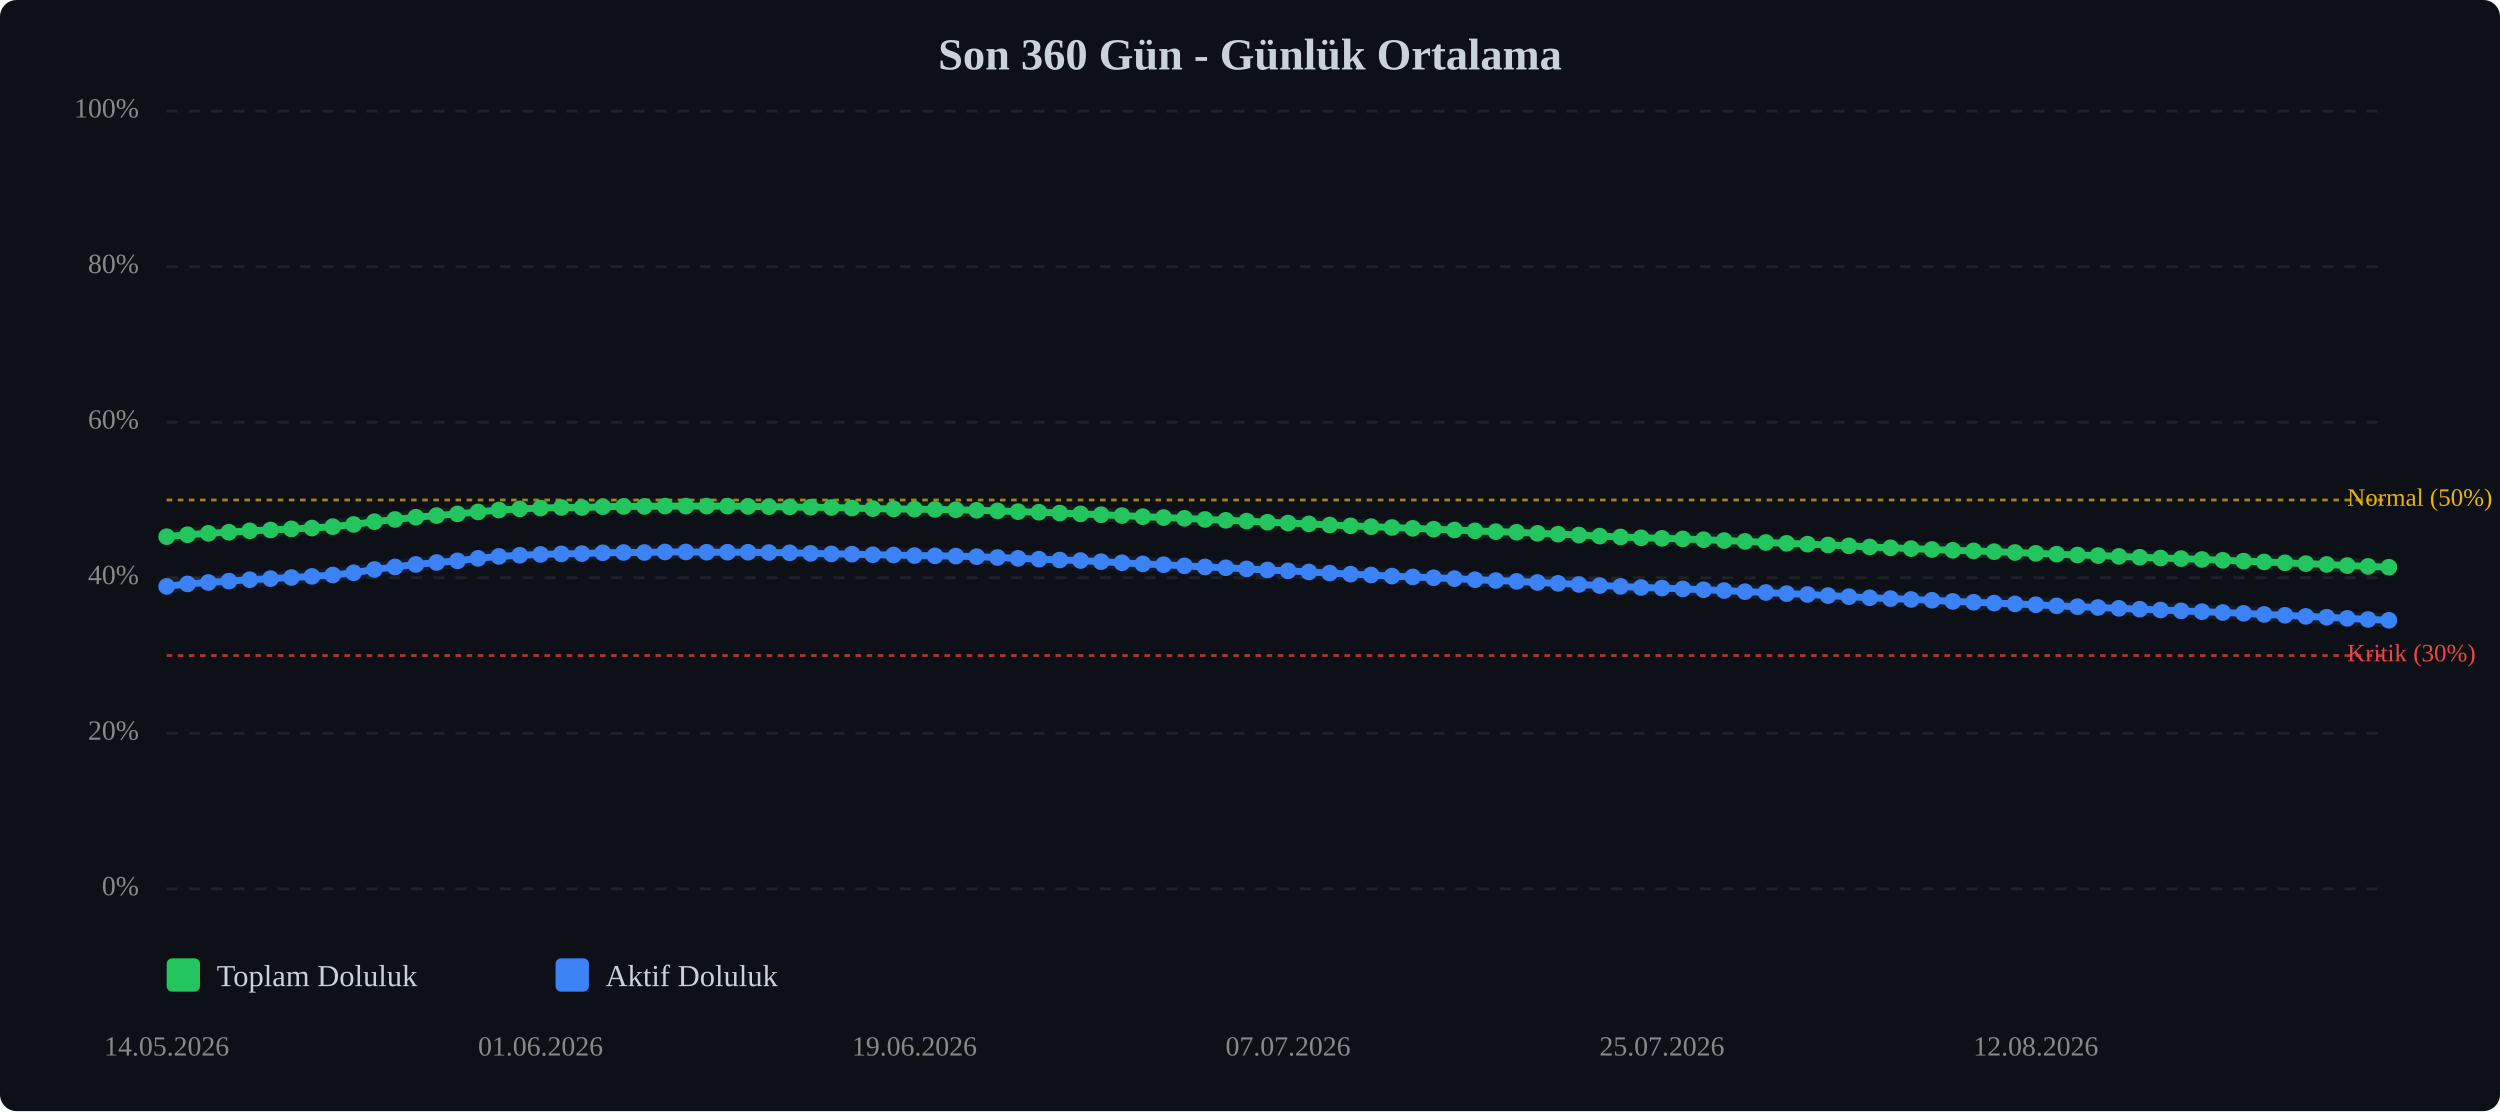
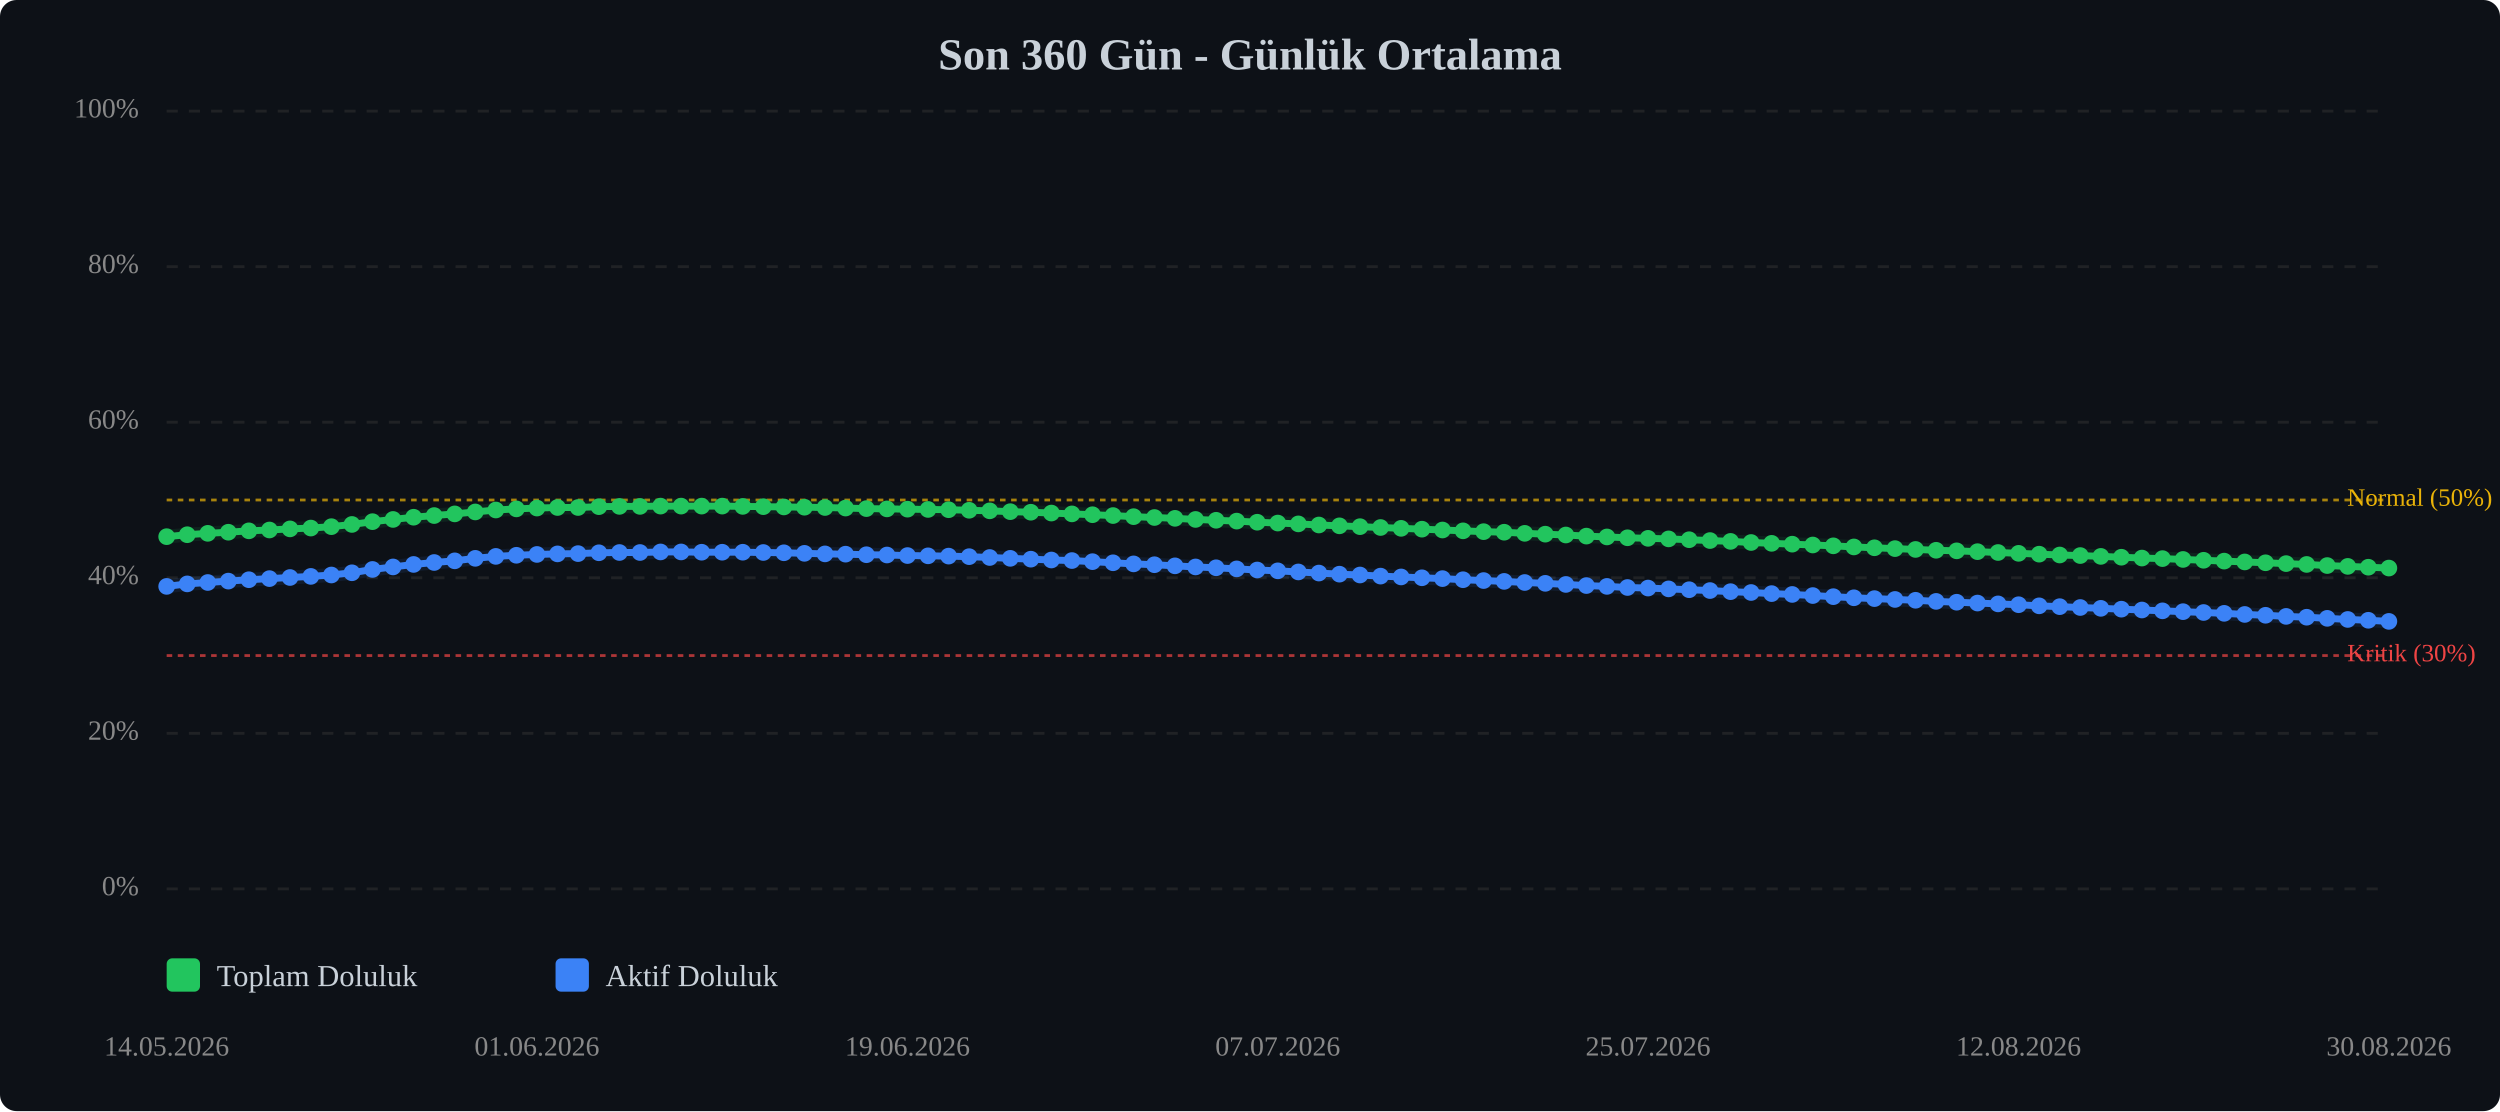
<svg xmlns="http://www.w3.org/2000/svg" viewBox="0 0 900 400" width="100%" style="max-width:900px;">
  <rect width="900" height="400" fill="#0d1117" rx="6" />
  <text x="450.0" y="25" text-anchor="middle" font-size="16" font-weight="bold" fill="#c9d1d9">Son 360 Gün - Günlük Ortalama</text>
  <line x1="60" y1="320.0" x2="860" y2="320.0" stroke="#333" stroke-width="1" stroke-dasharray="4,4" opacity="0.5" />
  <text x="50" y="320.0" text-anchor="end" dominant-baseline="middle" font-size="10" fill="#888">0%</text>
  <line x1="60" y1="264.0" x2="860" y2="264.0" stroke="#333" stroke-width="1" stroke-dasharray="4,4" opacity="0.5" />
  <text x="50" y="264.0" text-anchor="end" dominant-baseline="middle" font-size="10" fill="#888">20%</text>
  <line x1="60" y1="208.0" x2="860" y2="208.0" stroke="#333" stroke-width="1" stroke-dasharray="4,4" opacity="0.5" />
  <text x="50" y="208.0" text-anchor="end" dominant-baseline="middle" font-size="10" fill="#888">40%</text>
  <line x1="60" y1="152.0" x2="860" y2="152.0" stroke="#333" stroke-width="1" stroke-dasharray="4,4" opacity="0.5" />
  <text x="50" y="152.0" text-anchor="end" dominant-baseline="middle" font-size="10" fill="#888">60%</text>
  <line x1="60" y1="96.0" x2="860" y2="96.0" stroke="#333" stroke-width="1" stroke-dasharray="4,4" opacity="0.5" />
  <text x="50" y="96.0" text-anchor="end" dominant-baseline="middle" font-size="10" fill="#888">80%</text>
  <line x1="60" y1="40.0" x2="860" y2="40.0" stroke="#333" stroke-width="1" stroke-dasharray="4,4" opacity="0.5" />
  <text x="50" y="40.0" text-anchor="end" dominant-baseline="middle" font-size="10" fill="#888">100%</text>
  <line x1="60" y1="236.0" x2="860" y2="236.0" stroke="#ef4444" stroke-width="1" stroke-dasharray="2,2" opacity="0.7" />
  <text x="845" y="236.0" dominant-baseline="middle" font-size="9" fill="#ef4444">Kritik (30%)</text>
  <line x1="60" y1="180.0" x2="860" y2="180.0" stroke="#eab308" stroke-width="1" stroke-dasharray="2,2" opacity="0.7" />
  <text x="845" y="180.0" dominant-baseline="middle" font-size="9" fill="#eab308">Normal (50%)</text>
-   <polyline points="60.0,193.2 67.5,192.5 75.0,192.0 82.4,191.6 89.9,191.1 97.4,190.8 104.9,190.4 112.3,190.1 119.8,189.6 127.3,188.8 134.8,187.8 142.2,187.0 149.7,186.2 157.2,185.6 164.7,185.0 172.1,184.3 179.6,183.6 187.1,183.2 194.6,182.9 202.1,182.7 209.5,182.7 217.0,182.4 224.5,182.3 232.0,182.3 239.4,182.2 246.9,182.2 254.4,182.2 261.9,182.2 269.3,182.3 276.8,182.4 284.3,182.5 291.8,182.6 299.3,182.7 306.7,182.9 314.2,183.1 321.7,183.2 329.2,183.3 336.6,183.4 344.1,183.5 351.6,183.7 359.1,183.9 366.5,184.2 374.0,184.4 381.5,184.7 389.0,185.0 396.4,185.3 403.9,185.6 411.4,186.0 418.9,186.3 426.4,186.6 433.8,187.0 441.3,187.3 448.8,187.6 456.3,188.0 463.7,188.3 471.2,188.6 478.7,189.0 486.2,189.3 493.6,189.6 501.1,189.9 508.6,190.2 516.1,190.5 523.6,190.8 531.0,191.1 538.5,191.4 546.0,191.6 553.5,192.0 560.9,192.3 568.4,192.6 575.9,193.0 583.4,193.3 590.8,193.6 598.3,193.8 605.8,194.0 613.3,194.3 620.7,194.6 628.2,194.9 635.7,195.3 643.2,195.6 650.7,195.9 658.1,196.2 665.6,196.5 673.1,196.9 680.6,197.2 688.0,197.5 695.5,197.8 703.0,198.1 710.5,198.3 717.9,198.6 725.4,198.9 732.9,199.2 740.4,199.5 747.9,199.8 755.3,200.0 762.8,200.3 770.3,200.6 777.8,200.9 785.2,201.1 792.7,201.4 800.2,201.7 807.7,202.0 815.1,202.3 822.6,202.6 830.1,202.9 837.6,203.2 845.0,203.6 852.5,203.9 860.0,204.2" fill="none" stroke="#22c55e" stroke-width="2.5" stroke-linecap="round" stroke-linejoin="round" />
-   <polyline points="60.0,193.2 67.5,192.5 75.0,192.0 82.4,191.6 89.9,191.1 97.4,190.8 104.9,190.4 112.3,190.1 119.8,189.6 127.3,188.8 134.8,187.8 142.2,187.0 149.7,186.2 157.2,185.6 164.7,185.0 172.1,184.3 179.6,183.6 187.1,183.2 194.6,182.9 202.1,182.7 209.5,182.7 217.0,182.4 224.5,182.3 232.0,182.3 239.4,182.2 246.9,182.2 254.4,182.2 261.9,182.2 269.3,182.3 276.8,182.4 284.3,182.5 291.8,182.6 299.3,182.7 306.7,182.9 314.2,183.1 321.7,183.2 329.2,183.3 336.6,183.4 344.1,183.5 351.6,183.7 359.1,183.9 366.5,184.2 374.0,184.4 381.5,184.7 389.0,185.0 396.4,185.3 403.9,185.6 411.4,186.0 418.9,186.3 426.4,186.6 433.8,187.0 441.3,187.3 448.8,187.6 456.3,188.0 463.7,188.3 471.2,188.6 478.7,189.0 486.2,189.3 493.6,189.6 501.1,189.9 508.6,190.2 516.1,190.5 523.6,190.8 531.0,191.1 538.5,191.4 546.0,191.6 553.5,192.0 560.9,192.3 568.4,192.6 575.9,193.0 583.4,193.3 590.8,193.6 598.3,193.8 605.8,194.0 613.3,194.3 620.7,194.6 628.2,194.9 635.7,195.3 643.2,195.6 650.7,195.9 658.1,196.2 665.6,196.5 673.1,196.9 680.6,197.2 688.0,197.5 695.5,197.8 703.0,198.1 710.5,198.3 717.9,198.6 725.4,198.9 732.9,199.2 740.4,199.5 747.9,199.8 755.3,200.0 762.8,200.3 770.3,200.6 777.8,200.9 785.2,201.1 792.7,201.4 800.2,201.7 807.7,202.0 815.1,202.3 822.6,202.6 830.1,202.9 837.6,203.2 845.0,203.6 852.5,203.9 860.0,204.2" fill="none" stroke="#22c55e" stroke-width="5" opacity="0.1" stroke-linecap="round" stroke-linejoin="round" />
-   <polyline points="60.0,211.1 67.5,210.2 75.0,209.7 82.4,209.2 89.9,208.7 97.4,208.3 104.9,207.9 112.3,207.5 119.8,207.0 127.3,206.2 134.8,205.0 142.2,204.1 149.7,203.2 157.2,202.5 164.7,201.9 172.1,201.0 179.6,200.3 187.1,199.9 194.6,199.6 202.1,199.4 209.5,199.3 217.0,199.0 224.5,198.9 232.0,198.9 239.4,198.7 246.9,198.7 254.4,198.8 261.9,198.8 269.3,198.8 276.8,198.9 284.3,199.0 291.8,199.2 299.3,199.4 306.7,199.5 314.2,199.7 321.7,199.8 329.2,200.0 336.6,200.1 344.1,200.2 351.6,200.4 359.1,200.7 366.5,201.0 374.0,201.3 381.5,201.6 389.0,201.8 396.4,202.2 403.9,202.6 411.4,203.0 418.9,203.3 426.4,203.7 433.8,204.1 441.3,204.4 448.8,204.8 456.3,205.2 463.7,205.5 471.2,205.9 478.7,206.3 486.2,206.7 493.6,207.0 501.1,207.4 508.6,207.7 516.1,208.0 523.6,208.3 531.0,208.7 538.5,209.0 546.0,209.3 553.5,209.7 560.9,210.0 568.4,210.4 575.9,210.8 583.4,211.1 590.8,211.5 598.3,211.7 605.8,212.0 613.3,212.3 620.7,212.6 628.2,213.0 635.7,213.3 643.2,213.7 650.7,214.0 658.1,214.4 665.6,214.8 673.1,215.2 680.6,215.5 688.0,215.8 695.5,216.1 703.0,216.5 710.5,216.8 717.9,217.1 725.4,217.4 732.9,217.7 740.4,218.1 747.9,218.4 755.3,218.7 762.8,219.0 770.3,219.3 777.8,219.6 785.2,219.9 792.7,220.2 800.2,220.5 807.7,220.8 815.1,221.2 822.6,221.5 830.1,221.9 837.6,222.2 845.0,222.6 852.5,223.0 860.0,223.3" fill="none" stroke="#3b82f6" stroke-width="2.5" stroke-linecap="round" stroke-linejoin="round" />
-   <polyline points="60.0,211.1 67.5,210.2 75.0,209.7 82.4,209.2 89.9,208.7 97.4,208.3 104.9,207.9 112.3,207.5 119.8,207.0 127.3,206.2 134.8,205.0 142.2,204.1 149.7,203.2 157.2,202.5 164.7,201.9 172.1,201.0 179.6,200.3 187.1,199.9 194.6,199.6 202.1,199.4 209.5,199.3 217.0,199.0 224.5,198.9 232.0,198.9 239.4,198.7 246.9,198.7 254.4,198.8 261.9,198.8 269.3,198.8 276.8,198.9 284.3,199.0 291.8,199.2 299.3,199.4 306.7,199.5 314.2,199.7 321.7,199.8 329.2,200.0 336.6,200.1 344.1,200.2 351.6,200.4 359.1,200.7 366.5,201.0 374.0,201.3 381.5,201.6 389.0,201.8 396.4,202.2 403.9,202.6 411.4,203.0 418.9,203.3 426.4,203.7 433.8,204.1 441.3,204.4 448.8,204.8 456.3,205.2 463.7,205.5 471.2,205.9 478.7,206.3 486.2,206.7 493.6,207.0 501.1,207.4 508.6,207.7 516.1,208.0 523.6,208.3 531.0,208.7 538.5,209.0 546.0,209.3 553.5,209.7 560.9,210.0 568.4,210.4 575.9,210.8 583.4,211.1 590.8,211.5 598.3,211.7 605.8,212.0 613.3,212.3 620.7,212.6 628.2,213.0 635.7,213.3 643.2,213.7 650.7,214.0 658.1,214.4 665.6,214.8 673.1,215.2 680.6,215.5 688.0,215.8 695.5,216.1 703.0,216.5 710.5,216.8 717.9,217.1 725.4,217.4 732.9,217.7 740.4,218.1 747.9,218.4 755.3,218.7 762.8,219.0 770.3,219.3 777.8,219.6 785.2,219.9 792.7,220.2 800.2,220.5 807.7,220.8 815.1,221.2 822.6,221.5 830.1,221.9 837.6,222.2 845.0,222.6 852.5,223.0 860.0,223.3" fill="none" stroke="#3b82f6" stroke-width="5" opacity="0.1" stroke-linecap="round" stroke-linejoin="round" />
+   <polyline points="60.0,193.2 67.4,192.5 74.8,192.0 82.2,191.6 89.6,191.1 97.0,190.8 104.4,190.4 111.9,190.1 119.3,189.6 126.7,188.8 134.1,187.8 141.5,187.0 148.9,186.2 156.3,185.6 163.7,185.0 171.1,184.3 178.5,183.6 185.9,183.2 193.3,182.9 200.7,182.7 208.1,182.7 215.6,182.4 223.0,182.3 230.4,182.3 237.8,182.2 245.2,182.2 252.6,182.2 260.0,182.2 267.4,182.3 274.8,182.4 282.2,182.5 289.6,182.6 297.0,182.7 304.4,182.9 311.9,183.1 319.3,183.2 326.7,183.3 334.1,183.4 341.5,183.5 348.9,183.7 356.3,183.9 363.7,184.2 371.1,184.4 378.5,184.7 385.9,185.0 393.3,185.3 400.7,185.6 408.1,186.0 415.6,186.3 423.0,186.6 430.4,187.0 437.8,187.3 445.2,187.6 452.6,188.0 460.0,188.3 467.4,188.6 474.8,189.0 482.2,189.3 489.6,189.6 497.0,189.9 504.4,190.2 511.9,190.5 519.3,190.8 526.7,191.1 534.1,191.4 541.5,191.6 548.9,192.0 556.3,192.3 563.7,192.6 571.1,193.0 578.5,193.3 585.9,193.6 593.3,193.8 600.7,194.0 608.1,194.3 615.6,194.6 623.0,194.9 630.4,195.3 637.8,195.6 645.2,195.9 652.6,196.2 660.0,196.5 667.4,196.9 674.8,197.2 682.2,197.5 689.6,197.8 697.0,198.1 704.4,198.3 711.9,198.6 719.3,198.9 726.7,199.2 734.1,199.5 741.5,199.8 748.9,200.0 756.3,200.3 763.7,200.6 771.1,200.9 778.5,201.1 785.9,201.4 793.3,201.7 800.7,202.0 808.1,202.3 815.6,202.6 823.0,202.9 830.4,203.2 837.8,203.6 845.2,203.9 852.6,204.2 860.0,204.5" fill="none" stroke="#22c55e" stroke-width="2.5" stroke-linecap="round" stroke-linejoin="round" />
+   <polyline points="60.0,193.2 67.4,192.5 74.8,192.0 82.2,191.6 89.6,191.1 97.0,190.8 104.4,190.4 111.9,190.1 119.3,189.6 126.7,188.8 134.1,187.8 141.5,187.0 148.9,186.2 156.3,185.6 163.7,185.0 171.1,184.3 178.5,183.6 185.9,183.2 193.3,182.9 200.7,182.7 208.1,182.7 215.6,182.4 223.0,182.3 230.4,182.3 237.8,182.2 245.2,182.2 252.6,182.2 260.0,182.2 267.4,182.3 274.8,182.4 282.2,182.5 289.6,182.6 297.0,182.7 304.4,182.9 311.9,183.1 319.3,183.2 326.7,183.3 334.1,183.4 341.5,183.5 348.9,183.7 356.3,183.9 363.7,184.2 371.1,184.4 378.5,184.7 385.9,185.0 393.3,185.3 400.7,185.6 408.1,186.0 415.6,186.3 423.0,186.6 430.4,187.0 437.8,187.3 445.2,187.6 452.6,188.0 460.0,188.3 467.4,188.6 474.8,189.0 482.2,189.3 489.6,189.6 497.0,189.9 504.4,190.2 511.9,190.5 519.3,190.8 526.7,191.1 534.1,191.4 541.5,191.6 548.9,192.0 556.3,192.3 563.7,192.6 571.1,193.0 578.5,193.3 585.9,193.6 593.3,193.8 600.7,194.0 608.1,194.3 615.6,194.6 623.0,194.9 630.4,195.3 637.8,195.6 645.2,195.9 652.6,196.2 660.0,196.5 667.4,196.9 674.8,197.2 682.2,197.5 689.6,197.8 697.0,198.1 704.4,198.3 711.9,198.6 719.3,198.9 726.7,199.2 734.1,199.5 741.5,199.8 748.9,200.0 756.3,200.3 763.7,200.6 771.1,200.9 778.5,201.1 785.9,201.4 793.3,201.7 800.7,202.0 808.1,202.3 815.6,202.6 823.0,202.9 830.4,203.2 837.8,203.6 845.2,203.9 852.6,204.2 860.0,204.5" fill="none" stroke="#22c55e" stroke-width="5" opacity="0.1" stroke-linecap="round" stroke-linejoin="round" />
+   <polyline points="60.0,211.1 67.4,210.2 74.8,209.7 82.2,209.2 89.6,208.7 97.0,208.3 104.4,207.9 111.9,207.5 119.3,207.0 126.7,206.2 134.1,205.0 141.5,204.1 148.9,203.2 156.3,202.5 163.7,201.9 171.1,201.0 178.5,200.3 185.9,199.9 193.3,199.6 200.7,199.4 208.1,199.3 215.6,199.0 223.0,198.9 230.4,198.9 237.8,198.7 245.2,198.7 252.6,198.8 260.0,198.8 267.4,198.8 274.8,198.9 282.2,199.0 289.6,199.2 297.0,199.4 304.4,199.5 311.9,199.7 319.3,199.8 326.7,200.0 334.1,200.1 341.5,200.2 348.9,200.4 356.3,200.7 363.7,201.0 371.1,201.3 378.5,201.6 385.9,201.8 393.3,202.2 400.7,202.6 408.1,203.0 415.6,203.3 423.0,203.7 430.4,204.1 437.8,204.4 445.2,204.8 452.6,205.2 460.0,205.5 467.4,205.9 474.8,206.3 482.2,206.7 489.6,207.0 497.0,207.4 504.4,207.7 511.9,208.0 519.3,208.3 526.7,208.7 534.1,209.0 541.5,209.3 548.9,209.7 556.3,210.0 563.7,210.4 571.1,210.8 578.5,211.1 585.9,211.5 593.3,211.7 600.7,212.0 608.1,212.3 615.6,212.6 623.0,213.0 630.4,213.3 637.8,213.7 645.2,214.0 652.6,214.4 660.0,214.8 667.4,215.2 674.8,215.5 682.2,215.8 689.6,216.1 697.0,216.5 704.4,216.8 711.9,217.1 719.3,217.4 726.7,217.7 734.1,218.1 741.5,218.4 748.9,218.7 756.3,219.0 763.7,219.3 771.1,219.6 778.5,219.9 785.9,220.2 793.3,220.5 800.7,220.8 808.1,221.2 815.6,221.5 823.0,221.9 830.4,222.2 837.8,222.6 845.2,223.0 852.6,223.3 860.0,223.7" fill="none" stroke="#3b82f6" stroke-width="2.5" stroke-linecap="round" stroke-linejoin="round" />
+   <polyline points="60.0,211.1 67.4,210.2 74.8,209.7 82.2,209.2 89.6,208.7 97.0,208.3 104.4,207.9 111.9,207.5 119.3,207.0 126.7,206.2 134.1,205.0 141.5,204.1 148.9,203.2 156.3,202.5 163.7,201.9 171.1,201.0 178.5,200.3 185.9,199.9 193.3,199.6 200.7,199.4 208.1,199.3 215.6,199.0 223.0,198.9 230.4,198.9 237.8,198.7 245.2,198.7 252.6,198.8 260.0,198.8 267.4,198.8 274.8,198.9 282.2,199.0 289.6,199.2 297.0,199.4 304.4,199.5 311.9,199.7 319.3,199.8 326.7,200.0 334.1,200.1 341.5,200.2 348.9,200.4 356.3,200.7 363.7,201.0 371.1,201.3 378.5,201.6 385.9,201.8 393.3,202.2 400.7,202.6 408.1,203.0 415.6,203.3 423.0,203.7 430.4,204.1 437.8,204.4 445.2,204.8 452.6,205.2 460.0,205.5 467.4,205.9 474.8,206.3 482.2,206.7 489.6,207.0 497.0,207.4 504.4,207.7 511.9,208.0 519.3,208.3 526.7,208.7 534.1,209.0 541.5,209.3 548.9,209.7 556.3,210.0 563.7,210.4 571.1,210.8 578.5,211.1 585.9,211.5 593.3,211.7 600.7,212.0 608.1,212.3 615.6,212.6 623.0,213.0 630.4,213.3 637.8,213.7 645.2,214.0 652.6,214.4 660.0,214.8 667.4,215.2 674.8,215.5 682.2,215.8 689.6,216.1 697.0,216.5 704.4,216.8 711.9,217.1 719.3,217.4 726.7,217.7 734.1,218.1 741.5,218.4 748.9,218.7 756.3,219.0 763.7,219.3 771.1,219.6 778.5,219.9 785.9,220.2 793.3,220.5 800.7,220.8 808.1,221.2 815.6,221.5 823.0,221.9 830.4,222.2 837.8,222.6 845.2,223.0 852.6,223.3 860.0,223.7" fill="none" stroke="#3b82f6" stroke-width="5" opacity="0.1" stroke-linecap="round" stroke-linejoin="round" />
  <circle cx="60.0" cy="193.2" r="3" fill="#22c55e" />
-   <circle cx="67.5" cy="192.5" r="3" fill="#22c55e" />
-   <circle cx="75.0" cy="192.0" r="3" fill="#22c55e" />
-   <circle cx="82.4" cy="191.6" r="3" fill="#22c55e" />
-   <circle cx="89.9" cy="191.1" r="3" fill="#22c55e" />
-   <circle cx="97.4" cy="190.8" r="3" fill="#22c55e" />
-   <circle cx="104.9" cy="190.4" r="3" fill="#22c55e" />
-   <circle cx="112.3" cy="190.1" r="3" fill="#22c55e" />
-   <circle cx="119.8" cy="189.6" r="3" fill="#22c55e" />
-   <circle cx="127.3" cy="188.8" r="3" fill="#22c55e" />
-   <circle cx="134.8" cy="187.8" r="3" fill="#22c55e" />
-   <circle cx="142.2" cy="187.0" r="3" fill="#22c55e" />
-   <circle cx="149.7" cy="186.2" r="3" fill="#22c55e" />
-   <circle cx="157.2" cy="185.6" r="3" fill="#22c55e" />
-   <circle cx="164.7" cy="185.0" r="3" fill="#22c55e" />
-   <circle cx="172.1" cy="184.3" r="3" fill="#22c55e" />
-   <circle cx="179.6" cy="183.6" r="3" fill="#22c55e" />
-   <circle cx="187.1" cy="183.2" r="3" fill="#22c55e" />
-   <circle cx="194.6" cy="182.9" r="3" fill="#22c55e" />
-   <circle cx="202.1" cy="182.7" r="3" fill="#22c55e" />
-   <circle cx="209.5" cy="182.7" r="3" fill="#22c55e" />
-   <circle cx="217.0" cy="182.4" r="3" fill="#22c55e" />
-   <circle cx="224.5" cy="182.3" r="3" fill="#22c55e" />
-   <circle cx="232.0" cy="182.3" r="3" fill="#22c55e" />
-   <circle cx="239.4" cy="182.2" r="3" fill="#22c55e" />
-   <circle cx="246.9" cy="182.2" r="3" fill="#22c55e" />
-   <circle cx="254.4" cy="182.2" r="3" fill="#22c55e" />
-   <circle cx="261.9" cy="182.2" r="3" fill="#22c55e" />
-   <circle cx="269.3" cy="182.3" r="3" fill="#22c55e" />
-   <circle cx="276.8" cy="182.4" r="3" fill="#22c55e" />
-   <circle cx="284.3" cy="182.5" r="3" fill="#22c55e" />
-   <circle cx="291.8" cy="182.6" r="3" fill="#22c55e" />
-   <circle cx="299.3" cy="182.7" r="3" fill="#22c55e" />
-   <circle cx="306.7" cy="182.9" r="3" fill="#22c55e" />
-   <circle cx="314.2" cy="183.1" r="3" fill="#22c55e" />
-   <circle cx="321.7" cy="183.2" r="3" fill="#22c55e" />
-   <circle cx="329.2" cy="183.3" r="3" fill="#22c55e" />
-   <circle cx="336.6" cy="183.4" r="3" fill="#22c55e" />
-   <circle cx="344.1" cy="183.5" r="3" fill="#22c55e" />
-   <circle cx="351.6" cy="183.7" r="3" fill="#22c55e" />
-   <circle cx="359.1" cy="183.9" r="3" fill="#22c55e" />
-   <circle cx="366.5" cy="184.2" r="3" fill="#22c55e" />
-   <circle cx="374.0" cy="184.4" r="3" fill="#22c55e" />
-   <circle cx="381.5" cy="184.7" r="3" fill="#22c55e" />
-   <circle cx="389.0" cy="185.0" r="3" fill="#22c55e" />
-   <circle cx="396.4" cy="185.3" r="3" fill="#22c55e" />
-   <circle cx="403.9" cy="185.6" r="3" fill="#22c55e" />
-   <circle cx="411.4" cy="186.0" r="3" fill="#22c55e" />
-   <circle cx="418.9" cy="186.3" r="3" fill="#22c55e" />
-   <circle cx="426.4" cy="186.6" r="3" fill="#22c55e" />
-   <circle cx="433.8" cy="187.0" r="3" fill="#22c55e" />
-   <circle cx="441.3" cy="187.3" r="3" fill="#22c55e" />
-   <circle cx="448.8" cy="187.6" r="3" fill="#22c55e" />
-   <circle cx="456.3" cy="188.0" r="3" fill="#22c55e" />
-   <circle cx="463.7" cy="188.3" r="3" fill="#22c55e" />
-   <circle cx="471.2" cy="188.6" r="3" fill="#22c55e" />
-   <circle cx="478.7" cy="189.0" r="3" fill="#22c55e" />
-   <circle cx="486.2" cy="189.3" r="3" fill="#22c55e" />
-   <circle cx="493.6" cy="189.6" r="3" fill="#22c55e" />
-   <circle cx="501.1" cy="189.9" r="3" fill="#22c55e" />
-   <circle cx="508.6" cy="190.2" r="3" fill="#22c55e" />
-   <circle cx="516.1" cy="190.5" r="3" fill="#22c55e" />
-   <circle cx="523.6" cy="190.8" r="3" fill="#22c55e" />
-   <circle cx="531.0" cy="191.1" r="3" fill="#22c55e" />
-   <circle cx="538.5" cy="191.4" r="3" fill="#22c55e" />
-   <circle cx="546.0" cy="191.6" r="3" fill="#22c55e" />
-   <circle cx="553.5" cy="192.0" r="3" fill="#22c55e" />
-   <circle cx="560.9" cy="192.3" r="3" fill="#22c55e" />
-   <circle cx="568.4" cy="192.6" r="3" fill="#22c55e" />
-   <circle cx="575.9" cy="193.0" r="3" fill="#22c55e" />
-   <circle cx="583.4" cy="193.3" r="3" fill="#22c55e" />
-   <circle cx="590.8" cy="193.6" r="3" fill="#22c55e" />
-   <circle cx="598.3" cy="193.8" r="3" fill="#22c55e" />
-   <circle cx="605.8" cy="194.0" r="3" fill="#22c55e" />
-   <circle cx="613.3" cy="194.3" r="3" fill="#22c55e" />
-   <circle cx="620.7" cy="194.6" r="3" fill="#22c55e" />
-   <circle cx="628.2" cy="194.9" r="3" fill="#22c55e" />
-   <circle cx="635.7" cy="195.3" r="3" fill="#22c55e" />
-   <circle cx="643.2" cy="195.6" r="3" fill="#22c55e" />
-   <circle cx="650.7" cy="195.9" r="3" fill="#22c55e" />
-   <circle cx="658.1" cy="196.2" r="3" fill="#22c55e" />
-   <circle cx="665.6" cy="196.5" r="3" fill="#22c55e" />
-   <circle cx="673.1" cy="196.9" r="3" fill="#22c55e" />
-   <circle cx="680.6" cy="197.2" r="3" fill="#22c55e" />
-   <circle cx="688.0" cy="197.5" r="3" fill="#22c55e" />
-   <circle cx="695.5" cy="197.8" r="3" fill="#22c55e" />
-   <circle cx="703.0" cy="198.1" r="3" fill="#22c55e" />
-   <circle cx="710.5" cy="198.3" r="3" fill="#22c55e" />
-   <circle cx="717.9" cy="198.6" r="3" fill="#22c55e" />
-   <circle cx="725.4" cy="198.9" r="3" fill="#22c55e" />
-   <circle cx="732.9" cy="199.2" r="3" fill="#22c55e" />
-   <circle cx="740.4" cy="199.5" r="3" fill="#22c55e" />
-   <circle cx="747.9" cy="199.8" r="3" fill="#22c55e" />
-   <circle cx="755.3" cy="200.0" r="3" fill="#22c55e" />
-   <circle cx="762.8" cy="200.3" r="3" fill="#22c55e" />
-   <circle cx="770.3" cy="200.6" r="3" fill="#22c55e" />
-   <circle cx="777.8" cy="200.9" r="3" fill="#22c55e" />
-   <circle cx="785.2" cy="201.1" r="3" fill="#22c55e" />
-   <circle cx="792.7" cy="201.4" r="3" fill="#22c55e" />
-   <circle cx="800.2" cy="201.7" r="3" fill="#22c55e" />
-   <circle cx="807.7" cy="202.0" r="3" fill="#22c55e" />
-   <circle cx="815.1" cy="202.3" r="3" fill="#22c55e" />
-   <circle cx="822.6" cy="202.6" r="3" fill="#22c55e" />
-   <circle cx="830.1" cy="202.9" r="3" fill="#22c55e" />
-   <circle cx="837.6" cy="203.2" r="3" fill="#22c55e" />
-   <circle cx="845.0" cy="203.6" r="3" fill="#22c55e" />
-   <circle cx="852.5" cy="203.9" r="3" fill="#22c55e" />
-   <circle cx="860.0" cy="204.2" r="3" fill="#22c55e" />
+   <circle cx="67.4" cy="192.5" r="3" fill="#22c55e" />
+   <circle cx="74.8" cy="192.0" r="3" fill="#22c55e" />
+   <circle cx="82.2" cy="191.6" r="3" fill="#22c55e" />
+   <circle cx="89.6" cy="191.1" r="3" fill="#22c55e" />
+   <circle cx="97.0" cy="190.8" r="3" fill="#22c55e" />
+   <circle cx="104.4" cy="190.4" r="3" fill="#22c55e" />
+   <circle cx="111.9" cy="190.1" r="3" fill="#22c55e" />
+   <circle cx="119.3" cy="189.6" r="3" fill="#22c55e" />
+   <circle cx="126.7" cy="188.8" r="3" fill="#22c55e" />
+   <circle cx="134.1" cy="187.8" r="3" fill="#22c55e" />
+   <circle cx="141.5" cy="187.0" r="3" fill="#22c55e" />
+   <circle cx="148.9" cy="186.2" r="3" fill="#22c55e" />
+   <circle cx="156.3" cy="185.6" r="3" fill="#22c55e" />
+   <circle cx="163.7" cy="185.0" r="3" fill="#22c55e" />
+   <circle cx="171.1" cy="184.3" r="3" fill="#22c55e" />
+   <circle cx="178.5" cy="183.6" r="3" fill="#22c55e" />
+   <circle cx="185.9" cy="183.2" r="3" fill="#22c55e" />
+   <circle cx="193.3" cy="182.9" r="3" fill="#22c55e" />
+   <circle cx="200.7" cy="182.7" r="3" fill="#22c55e" />
+   <circle cx="208.1" cy="182.7" r="3" fill="#22c55e" />
+   <circle cx="215.6" cy="182.4" r="3" fill="#22c55e" />
+   <circle cx="223.0" cy="182.3" r="3" fill="#22c55e" />
+   <circle cx="230.4" cy="182.3" r="3" fill="#22c55e" />
+   <circle cx="237.8" cy="182.2" r="3" fill="#22c55e" />
+   <circle cx="245.2" cy="182.2" r="3" fill="#22c55e" />
+   <circle cx="252.6" cy="182.2" r="3" fill="#22c55e" />
+   <circle cx="260.0" cy="182.2" r="3" fill="#22c55e" />
+   <circle cx="267.4" cy="182.3" r="3" fill="#22c55e" />
+   <circle cx="274.8" cy="182.4" r="3" fill="#22c55e" />
+   <circle cx="282.2" cy="182.5" r="3" fill="#22c55e" />
+   <circle cx="289.6" cy="182.6" r="3" fill="#22c55e" />
+   <circle cx="297.0" cy="182.7" r="3" fill="#22c55e" />
+   <circle cx="304.4" cy="182.9" r="3" fill="#22c55e" />
+   <circle cx="311.9" cy="183.1" r="3" fill="#22c55e" />
+   <circle cx="319.3" cy="183.2" r="3" fill="#22c55e" />
+   <circle cx="326.7" cy="183.3" r="3" fill="#22c55e" />
+   <circle cx="334.1" cy="183.4" r="3" fill="#22c55e" />
+   <circle cx="341.5" cy="183.5" r="3" fill="#22c55e" />
+   <circle cx="348.9" cy="183.7" r="3" fill="#22c55e" />
+   <circle cx="356.3" cy="183.9" r="3" fill="#22c55e" />
+   <circle cx="363.7" cy="184.2" r="3" fill="#22c55e" />
+   <circle cx="371.1" cy="184.4" r="3" fill="#22c55e" />
+   <circle cx="378.5" cy="184.7" r="3" fill="#22c55e" />
+   <circle cx="385.9" cy="185.0" r="3" fill="#22c55e" />
+   <circle cx="393.3" cy="185.3" r="3" fill="#22c55e" />
+   <circle cx="400.7" cy="185.6" r="3" fill="#22c55e" />
+   <circle cx="408.1" cy="186.0" r="3" fill="#22c55e" />
+   <circle cx="415.6" cy="186.3" r="3" fill="#22c55e" />
+   <circle cx="423.0" cy="186.6" r="3" fill="#22c55e" />
+   <circle cx="430.4" cy="187.0" r="3" fill="#22c55e" />
+   <circle cx="437.8" cy="187.3" r="3" fill="#22c55e" />
+   <circle cx="445.2" cy="187.6" r="3" fill="#22c55e" />
+   <circle cx="452.6" cy="188.0" r="3" fill="#22c55e" />
+   <circle cx="460.0" cy="188.3" r="3" fill="#22c55e" />
+   <circle cx="467.4" cy="188.6" r="3" fill="#22c55e" />
+   <circle cx="474.8" cy="189.0" r="3" fill="#22c55e" />
+   <circle cx="482.2" cy="189.3" r="3" fill="#22c55e" />
+   <circle cx="489.6" cy="189.6" r="3" fill="#22c55e" />
+   <circle cx="497.0" cy="189.9" r="3" fill="#22c55e" />
+   <circle cx="504.4" cy="190.2" r="3" fill="#22c55e" />
+   <circle cx="511.9" cy="190.5" r="3" fill="#22c55e" />
+   <circle cx="519.3" cy="190.8" r="3" fill="#22c55e" />
+   <circle cx="526.7" cy="191.1" r="3" fill="#22c55e" />
+   <circle cx="534.1" cy="191.4" r="3" fill="#22c55e" />
+   <circle cx="541.5" cy="191.6" r="3" fill="#22c55e" />
+   <circle cx="548.9" cy="192.0" r="3" fill="#22c55e" />
+   <circle cx="556.3" cy="192.3" r="3" fill="#22c55e" />
+   <circle cx="563.7" cy="192.6" r="3" fill="#22c55e" />
+   <circle cx="571.1" cy="193.0" r="3" fill="#22c55e" />
+   <circle cx="578.5" cy="193.3" r="3" fill="#22c55e" />
+   <circle cx="585.9" cy="193.6" r="3" fill="#22c55e" />
+   <circle cx="593.3" cy="193.8" r="3" fill="#22c55e" />
+   <circle cx="600.7" cy="194.0" r="3" fill="#22c55e" />
+   <circle cx="608.1" cy="194.3" r="3" fill="#22c55e" />
+   <circle cx="615.6" cy="194.6" r="3" fill="#22c55e" />
+   <circle cx="623.0" cy="194.9" r="3" fill="#22c55e" />
+   <circle cx="630.4" cy="195.3" r="3" fill="#22c55e" />
+   <circle cx="637.8" cy="195.6" r="3" fill="#22c55e" />
+   <circle cx="645.2" cy="195.9" r="3" fill="#22c55e" />
+   <circle cx="652.6" cy="196.2" r="3" fill="#22c55e" />
+   <circle cx="660.0" cy="196.5" r="3" fill="#22c55e" />
+   <circle cx="667.4" cy="196.9" r="3" fill="#22c55e" />
+   <circle cx="674.8" cy="197.2" r="3" fill="#22c55e" />
+   <circle cx="682.2" cy="197.5" r="3" fill="#22c55e" />
+   <circle cx="689.6" cy="197.8" r="3" fill="#22c55e" />
+   <circle cx="697.0" cy="198.1" r="3" fill="#22c55e" />
+   <circle cx="704.4" cy="198.3" r="3" fill="#22c55e" />
+   <circle cx="711.9" cy="198.6" r="3" fill="#22c55e" />
+   <circle cx="719.3" cy="198.9" r="3" fill="#22c55e" />
+   <circle cx="726.7" cy="199.2" r="3" fill="#22c55e" />
+   <circle cx="734.1" cy="199.5" r="3" fill="#22c55e" />
+   <circle cx="741.5" cy="199.8" r="3" fill="#22c55e" />
+   <circle cx="748.9" cy="200.0" r="3" fill="#22c55e" />
+   <circle cx="756.3" cy="200.3" r="3" fill="#22c55e" />
+   <circle cx="763.7" cy="200.6" r="3" fill="#22c55e" />
+   <circle cx="771.1" cy="200.9" r="3" fill="#22c55e" />
+   <circle cx="778.5" cy="201.1" r="3" fill="#22c55e" />
+   <circle cx="785.9" cy="201.4" r="3" fill="#22c55e" />
+   <circle cx="793.3" cy="201.7" r="3" fill="#22c55e" />
+   <circle cx="800.7" cy="202.0" r="3" fill="#22c55e" />
+   <circle cx="808.1" cy="202.3" r="3" fill="#22c55e" />
+   <circle cx="815.6" cy="202.6" r="3" fill="#22c55e" />
+   <circle cx="823.0" cy="202.9" r="3" fill="#22c55e" />
+   <circle cx="830.4" cy="203.2" r="3" fill="#22c55e" />
+   <circle cx="837.8" cy="203.6" r="3" fill="#22c55e" />
+   <circle cx="845.2" cy="203.9" r="3" fill="#22c55e" />
+   <circle cx="852.6" cy="204.2" r="3" fill="#22c55e" />
+   <circle cx="860.0" cy="204.5" r="3" fill="#22c55e" />
  <circle cx="60.0" cy="211.1" r="3" fill="#3b82f6" />
-   <circle cx="67.5" cy="210.2" r="3" fill="#3b82f6" />
-   <circle cx="75.0" cy="209.7" r="3" fill="#3b82f6" />
-   <circle cx="82.4" cy="209.2" r="3" fill="#3b82f6" />
-   <circle cx="89.9" cy="208.7" r="3" fill="#3b82f6" />
-   <circle cx="97.4" cy="208.3" r="3" fill="#3b82f6" />
-   <circle cx="104.9" cy="207.9" r="3" fill="#3b82f6" />
-   <circle cx="112.3" cy="207.5" r="3" fill="#3b82f6" />
-   <circle cx="119.8" cy="207.0" r="3" fill="#3b82f6" />
-   <circle cx="127.3" cy="206.2" r="3" fill="#3b82f6" />
-   <circle cx="134.8" cy="205.0" r="3" fill="#3b82f6" />
-   <circle cx="142.2" cy="204.1" r="3" fill="#3b82f6" />
-   <circle cx="149.7" cy="203.2" r="3" fill="#3b82f6" />
-   <circle cx="157.2" cy="202.5" r="3" fill="#3b82f6" />
-   <circle cx="164.7" cy="201.9" r="3" fill="#3b82f6" />
-   <circle cx="172.1" cy="201.0" r="3" fill="#3b82f6" />
-   <circle cx="179.6" cy="200.3" r="3" fill="#3b82f6" />
-   <circle cx="187.1" cy="199.9" r="3" fill="#3b82f6" />
-   <circle cx="194.6" cy="199.6" r="3" fill="#3b82f6" />
-   <circle cx="202.1" cy="199.4" r="3" fill="#3b82f6" />
-   <circle cx="209.5" cy="199.3" r="3" fill="#3b82f6" />
-   <circle cx="217.0" cy="199.0" r="3" fill="#3b82f6" />
-   <circle cx="224.5" cy="198.9" r="3" fill="#3b82f6" />
-   <circle cx="232.0" cy="198.9" r="3" fill="#3b82f6" />
-   <circle cx="239.4" cy="198.7" r="3" fill="#3b82f6" />
-   <circle cx="246.9" cy="198.7" r="3" fill="#3b82f6" />
-   <circle cx="254.4" cy="198.8" r="3" fill="#3b82f6" />
-   <circle cx="261.9" cy="198.8" r="3" fill="#3b82f6" />
-   <circle cx="269.3" cy="198.8" r="3" fill="#3b82f6" />
-   <circle cx="276.8" cy="198.9" r="3" fill="#3b82f6" />
-   <circle cx="284.3" cy="199.0" r="3" fill="#3b82f6" />
-   <circle cx="291.8" cy="199.2" r="3" fill="#3b82f6" />
-   <circle cx="299.3" cy="199.4" r="3" fill="#3b82f6" />
-   <circle cx="306.7" cy="199.5" r="3" fill="#3b82f6" />
-   <circle cx="314.2" cy="199.7" r="3" fill="#3b82f6" />
-   <circle cx="321.7" cy="199.8" r="3" fill="#3b82f6" />
-   <circle cx="329.2" cy="200.0" r="3" fill="#3b82f6" />
-   <circle cx="336.6" cy="200.1" r="3" fill="#3b82f6" />
-   <circle cx="344.1" cy="200.2" r="3" fill="#3b82f6" />
-   <circle cx="351.6" cy="200.4" r="3" fill="#3b82f6" />
-   <circle cx="359.1" cy="200.7" r="3" fill="#3b82f6" />
-   <circle cx="366.5" cy="201.0" r="3" fill="#3b82f6" />
-   <circle cx="374.0" cy="201.3" r="3" fill="#3b82f6" />
-   <circle cx="381.5" cy="201.6" r="3" fill="#3b82f6" />
-   <circle cx="389.0" cy="201.8" r="3" fill="#3b82f6" />
-   <circle cx="396.4" cy="202.2" r="3" fill="#3b82f6" />
-   <circle cx="403.9" cy="202.6" r="3" fill="#3b82f6" />
-   <circle cx="411.4" cy="203.0" r="3" fill="#3b82f6" />
-   <circle cx="418.9" cy="203.3" r="3" fill="#3b82f6" />
-   <circle cx="426.4" cy="203.7" r="3" fill="#3b82f6" />
-   <circle cx="433.8" cy="204.1" r="3" fill="#3b82f6" />
-   <circle cx="441.3" cy="204.4" r="3" fill="#3b82f6" />
-   <circle cx="448.8" cy="204.8" r="3" fill="#3b82f6" />
-   <circle cx="456.3" cy="205.2" r="3" fill="#3b82f6" />
-   <circle cx="463.7" cy="205.5" r="3" fill="#3b82f6" />
-   <circle cx="471.2" cy="205.9" r="3" fill="#3b82f6" />
-   <circle cx="478.7" cy="206.3" r="3" fill="#3b82f6" />
-   <circle cx="486.2" cy="206.7" r="3" fill="#3b82f6" />
-   <circle cx="493.6" cy="207.0" r="3" fill="#3b82f6" />
-   <circle cx="501.1" cy="207.4" r="3" fill="#3b82f6" />
-   <circle cx="508.6" cy="207.7" r="3" fill="#3b82f6" />
-   <circle cx="516.1" cy="208.0" r="3" fill="#3b82f6" />
-   <circle cx="523.6" cy="208.3" r="3" fill="#3b82f6" />
-   <circle cx="531.0" cy="208.7" r="3" fill="#3b82f6" />
-   <circle cx="538.5" cy="209.0" r="3" fill="#3b82f6" />
-   <circle cx="546.0" cy="209.3" r="3" fill="#3b82f6" />
-   <circle cx="553.5" cy="209.7" r="3" fill="#3b82f6" />
-   <circle cx="560.9" cy="210.0" r="3" fill="#3b82f6" />
-   <circle cx="568.4" cy="210.4" r="3" fill="#3b82f6" />
-   <circle cx="575.9" cy="210.8" r="3" fill="#3b82f6" />
-   <circle cx="583.4" cy="211.1" r="3" fill="#3b82f6" />
-   <circle cx="590.8" cy="211.5" r="3" fill="#3b82f6" />
-   <circle cx="598.3" cy="211.7" r="3" fill="#3b82f6" />
-   <circle cx="605.8" cy="212.0" r="3" fill="#3b82f6" />
-   <circle cx="613.3" cy="212.3" r="3" fill="#3b82f6" />
-   <circle cx="620.7" cy="212.6" r="3" fill="#3b82f6" />
-   <circle cx="628.2" cy="213.0" r="3" fill="#3b82f6" />
-   <circle cx="635.7" cy="213.3" r="3" fill="#3b82f6" />
-   <circle cx="643.2" cy="213.7" r="3" fill="#3b82f6" />
-   <circle cx="650.7" cy="214.0" r="3" fill="#3b82f6" />
-   <circle cx="658.1" cy="214.4" r="3" fill="#3b82f6" />
-   <circle cx="665.6" cy="214.8" r="3" fill="#3b82f6" />
-   <circle cx="673.1" cy="215.2" r="3" fill="#3b82f6" />
-   <circle cx="680.6" cy="215.5" r="3" fill="#3b82f6" />
-   <circle cx="688.0" cy="215.8" r="3" fill="#3b82f6" />
-   <circle cx="695.5" cy="216.1" r="3" fill="#3b82f6" />
-   <circle cx="703.0" cy="216.5" r="3" fill="#3b82f6" />
-   <circle cx="710.5" cy="216.8" r="3" fill="#3b82f6" />
-   <circle cx="717.9" cy="217.1" r="3" fill="#3b82f6" />
-   <circle cx="725.4" cy="217.4" r="3" fill="#3b82f6" />
-   <circle cx="732.9" cy="217.7" r="3" fill="#3b82f6" />
-   <circle cx="740.4" cy="218.1" r="3" fill="#3b82f6" />
-   <circle cx="747.9" cy="218.4" r="3" fill="#3b82f6" />
-   <circle cx="755.3" cy="218.7" r="3" fill="#3b82f6" />
-   <circle cx="762.8" cy="219.0" r="3" fill="#3b82f6" />
-   <circle cx="770.3" cy="219.3" r="3" fill="#3b82f6" />
-   <circle cx="777.8" cy="219.6" r="3" fill="#3b82f6" />
-   <circle cx="785.2" cy="219.9" r="3" fill="#3b82f6" />
-   <circle cx="792.7" cy="220.2" r="3" fill="#3b82f6" />
-   <circle cx="800.2" cy="220.5" r="3" fill="#3b82f6" />
-   <circle cx="807.7" cy="220.8" r="3" fill="#3b82f6" />
-   <circle cx="815.1" cy="221.2" r="3" fill="#3b82f6" />
-   <circle cx="822.6" cy="221.5" r="3" fill="#3b82f6" />
-   <circle cx="830.1" cy="221.9" r="3" fill="#3b82f6" />
-   <circle cx="837.6" cy="222.2" r="3" fill="#3b82f6" />
-   <circle cx="845.0" cy="222.6" r="3" fill="#3b82f6" />
-   <circle cx="852.5" cy="223.0" r="3" fill="#3b82f6" />
-   <circle cx="860.0" cy="223.3" r="3" fill="#3b82f6" />
+   <circle cx="67.4" cy="210.2" r="3" fill="#3b82f6" />
+   <circle cx="74.8" cy="209.7" r="3" fill="#3b82f6" />
+   <circle cx="82.2" cy="209.2" r="3" fill="#3b82f6" />
+   <circle cx="89.6" cy="208.7" r="3" fill="#3b82f6" />
+   <circle cx="97.0" cy="208.3" r="3" fill="#3b82f6" />
+   <circle cx="104.4" cy="207.9" r="3" fill="#3b82f6" />
+   <circle cx="111.9" cy="207.5" r="3" fill="#3b82f6" />
+   <circle cx="119.3" cy="207.0" r="3" fill="#3b82f6" />
+   <circle cx="126.7" cy="206.2" r="3" fill="#3b82f6" />
+   <circle cx="134.1" cy="205.0" r="3" fill="#3b82f6" />
+   <circle cx="141.5" cy="204.1" r="3" fill="#3b82f6" />
+   <circle cx="148.9" cy="203.2" r="3" fill="#3b82f6" />
+   <circle cx="156.3" cy="202.5" r="3" fill="#3b82f6" />
+   <circle cx="163.7" cy="201.9" r="3" fill="#3b82f6" />
+   <circle cx="171.1" cy="201.0" r="3" fill="#3b82f6" />
+   <circle cx="178.5" cy="200.3" r="3" fill="#3b82f6" />
+   <circle cx="185.9" cy="199.9" r="3" fill="#3b82f6" />
+   <circle cx="193.3" cy="199.6" r="3" fill="#3b82f6" />
+   <circle cx="200.7" cy="199.4" r="3" fill="#3b82f6" />
+   <circle cx="208.1" cy="199.3" r="3" fill="#3b82f6" />
+   <circle cx="215.6" cy="199.0" r="3" fill="#3b82f6" />
+   <circle cx="223.0" cy="198.9" r="3" fill="#3b82f6" />
+   <circle cx="230.4" cy="198.9" r="3" fill="#3b82f6" />
+   <circle cx="237.8" cy="198.7" r="3" fill="#3b82f6" />
+   <circle cx="245.2" cy="198.7" r="3" fill="#3b82f6" />
+   <circle cx="252.6" cy="198.8" r="3" fill="#3b82f6" />
+   <circle cx="260.0" cy="198.8" r="3" fill="#3b82f6" />
+   <circle cx="267.4" cy="198.8" r="3" fill="#3b82f6" />
+   <circle cx="274.8" cy="198.9" r="3" fill="#3b82f6" />
+   <circle cx="282.2" cy="199.0" r="3" fill="#3b82f6" />
+   <circle cx="289.6" cy="199.2" r="3" fill="#3b82f6" />
+   <circle cx="297.0" cy="199.4" r="3" fill="#3b82f6" />
+   <circle cx="304.4" cy="199.5" r="3" fill="#3b82f6" />
+   <circle cx="311.9" cy="199.7" r="3" fill="#3b82f6" />
+   <circle cx="319.3" cy="199.8" r="3" fill="#3b82f6" />
+   <circle cx="326.7" cy="200.0" r="3" fill="#3b82f6" />
+   <circle cx="334.1" cy="200.1" r="3" fill="#3b82f6" />
+   <circle cx="341.5" cy="200.2" r="3" fill="#3b82f6" />
+   <circle cx="348.9" cy="200.4" r="3" fill="#3b82f6" />
+   <circle cx="356.3" cy="200.7" r="3" fill="#3b82f6" />
+   <circle cx="363.7" cy="201.0" r="3" fill="#3b82f6" />
+   <circle cx="371.1" cy="201.3" r="3" fill="#3b82f6" />
+   <circle cx="378.5" cy="201.6" r="3" fill="#3b82f6" />
+   <circle cx="385.9" cy="201.8" r="3" fill="#3b82f6" />
+   <circle cx="393.3" cy="202.2" r="3" fill="#3b82f6" />
+   <circle cx="400.7" cy="202.6" r="3" fill="#3b82f6" />
+   <circle cx="408.1" cy="203.0" r="3" fill="#3b82f6" />
+   <circle cx="415.6" cy="203.3" r="3" fill="#3b82f6" />
+   <circle cx="423.0" cy="203.7" r="3" fill="#3b82f6" />
+   <circle cx="430.4" cy="204.1" r="3" fill="#3b82f6" />
+   <circle cx="437.8" cy="204.4" r="3" fill="#3b82f6" />
+   <circle cx="445.2" cy="204.8" r="3" fill="#3b82f6" />
+   <circle cx="452.6" cy="205.2" r="3" fill="#3b82f6" />
+   <circle cx="460.0" cy="205.5" r="3" fill="#3b82f6" />
+   <circle cx="467.4" cy="205.9" r="3" fill="#3b82f6" />
+   <circle cx="474.8" cy="206.3" r="3" fill="#3b82f6" />
+   <circle cx="482.2" cy="206.7" r="3" fill="#3b82f6" />
+   <circle cx="489.6" cy="207.0" r="3" fill="#3b82f6" />
+   <circle cx="497.0" cy="207.4" r="3" fill="#3b82f6" />
+   <circle cx="504.4" cy="207.7" r="3" fill="#3b82f6" />
+   <circle cx="511.9" cy="208.0" r="3" fill="#3b82f6" />
+   <circle cx="519.3" cy="208.3" r="3" fill="#3b82f6" />
+   <circle cx="526.7" cy="208.7" r="3" fill="#3b82f6" />
+   <circle cx="534.1" cy="209.0" r="3" fill="#3b82f6" />
+   <circle cx="541.5" cy="209.3" r="3" fill="#3b82f6" />
+   <circle cx="548.9" cy="209.7" r="3" fill="#3b82f6" />
+   <circle cx="556.3" cy="210.0" r="3" fill="#3b82f6" />
+   <circle cx="563.7" cy="210.4" r="3" fill="#3b82f6" />
+   <circle cx="571.1" cy="210.8" r="3" fill="#3b82f6" />
+   <circle cx="578.5" cy="211.1" r="3" fill="#3b82f6" />
+   <circle cx="585.9" cy="211.5" r="3" fill="#3b82f6" />
+   <circle cx="593.3" cy="211.7" r="3" fill="#3b82f6" />
+   <circle cx="600.7" cy="212.0" r="3" fill="#3b82f6" />
+   <circle cx="608.1" cy="212.3" r="3" fill="#3b82f6" />
+   <circle cx="615.6" cy="212.6" r="3" fill="#3b82f6" />
+   <circle cx="623.0" cy="213.0" r="3" fill="#3b82f6" />
+   <circle cx="630.4" cy="213.3" r="3" fill="#3b82f6" />
+   <circle cx="637.8" cy="213.7" r="3" fill="#3b82f6" />
+   <circle cx="645.2" cy="214.0" r="3" fill="#3b82f6" />
+   <circle cx="652.6" cy="214.4" r="3" fill="#3b82f6" />
+   <circle cx="660.0" cy="214.8" r="3" fill="#3b82f6" />
+   <circle cx="667.4" cy="215.2" r="3" fill="#3b82f6" />
+   <circle cx="674.8" cy="215.5" r="3" fill="#3b82f6" />
+   <circle cx="682.2" cy="215.8" r="3" fill="#3b82f6" />
+   <circle cx="689.6" cy="216.1" r="3" fill="#3b82f6" />
+   <circle cx="697.0" cy="216.5" r="3" fill="#3b82f6" />
+   <circle cx="704.4" cy="216.8" r="3" fill="#3b82f6" />
+   <circle cx="711.9" cy="217.1" r="3" fill="#3b82f6" />
+   <circle cx="719.3" cy="217.4" r="3" fill="#3b82f6" />
+   <circle cx="726.7" cy="217.7" r="3" fill="#3b82f6" />
+   <circle cx="734.1" cy="218.1" r="3" fill="#3b82f6" />
+   <circle cx="741.5" cy="218.4" r="3" fill="#3b82f6" />
+   <circle cx="748.9" cy="218.7" r="3" fill="#3b82f6" />
+   <circle cx="756.3" cy="219.0" r="3" fill="#3b82f6" />
+   <circle cx="763.7" cy="219.3" r="3" fill="#3b82f6" />
+   <circle cx="771.1" cy="219.6" r="3" fill="#3b82f6" />
+   <circle cx="778.5" cy="219.9" r="3" fill="#3b82f6" />
+   <circle cx="785.9" cy="220.2" r="3" fill="#3b82f6" />
+   <circle cx="793.3" cy="220.5" r="3" fill="#3b82f6" />
+   <circle cx="800.7" cy="220.8" r="3" fill="#3b82f6" />
+   <circle cx="808.1" cy="221.2" r="3" fill="#3b82f6" />
+   <circle cx="815.6" cy="221.5" r="3" fill="#3b82f6" />
+   <circle cx="823.0" cy="221.9" r="3" fill="#3b82f6" />
+   <circle cx="830.4" cy="222.2" r="3" fill="#3b82f6" />
+   <circle cx="837.8" cy="222.6" r="3" fill="#3b82f6" />
+   <circle cx="845.2" cy="223.0" r="3" fill="#3b82f6" />
+   <circle cx="852.6" cy="223.3" r="3" fill="#3b82f6" />
+   <circle cx="860.0" cy="223.7" r="3" fill="#3b82f6" />
  <text x="60.0" y="380" text-anchor="middle" font-size="10" fill="#888">14.05.2026</text>
-   <text x="194.6" y="380" text-anchor="middle" font-size="10" fill="#888">01.06.2026</text>
-   <text x="329.2" y="380" text-anchor="middle" font-size="10" fill="#888">19.06.2026</text>
-   <text x="463.7" y="380" text-anchor="middle" font-size="10" fill="#888">07.07.2026</text>
-   <text x="598.3" y="380" text-anchor="middle" font-size="10" fill="#888">25.07.2026</text>
-   <text x="732.9" y="380" text-anchor="middle" font-size="10" fill="#888">12.08.2026</text>
+   <text x="193.3" y="380" text-anchor="middle" font-size="10" fill="#888">01.06.2026</text>
+   <text x="326.7" y="380" text-anchor="middle" font-size="10" fill="#888">19.06.2026</text>
+   <text x="460.0" y="380" text-anchor="middle" font-size="10" fill="#888">07.07.2026</text>
+   <text x="593.3" y="380" text-anchor="middle" font-size="10" fill="#888">25.07.2026</text>
+   <text x="726.7" y="380" text-anchor="middle" font-size="10" fill="#888">12.08.2026</text>
+   <text x="860.0" y="380" text-anchor="middle" font-size="10" fill="#888">30.08.2026</text>
  <g transform="translate(60, 345)">
    <rect x="0" y="0" width="12" height="12" fill="#22c55e" rx="2" />
    <text x="18" y="10" font-size="11" fill="#c9d1d9">Toplam Doluluk</text>
    <rect x="140" y="0" width="12" height="12" fill="#3b82f6" rx="2" />
    <text x="158" y="10" font-size="11" fill="#c9d1d9">Aktif Doluluk</text>
  </g>
</svg>
